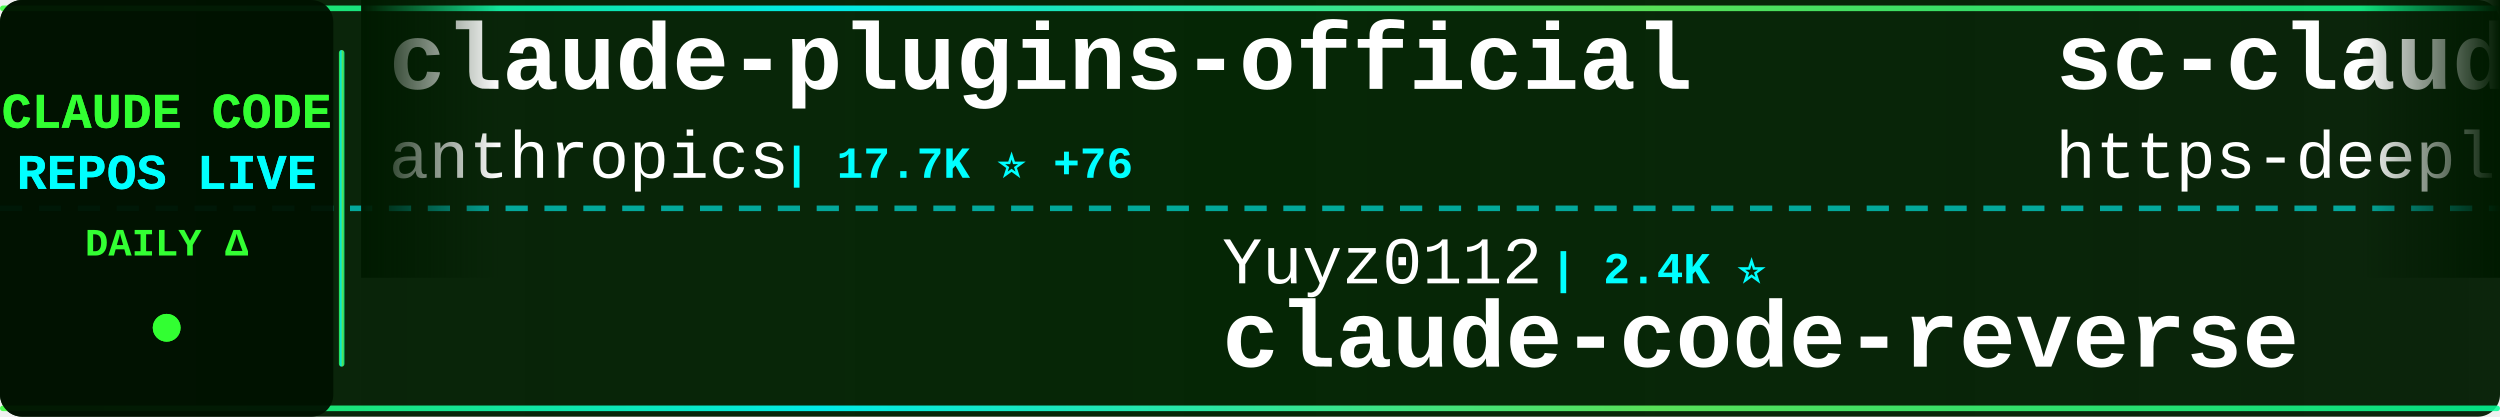
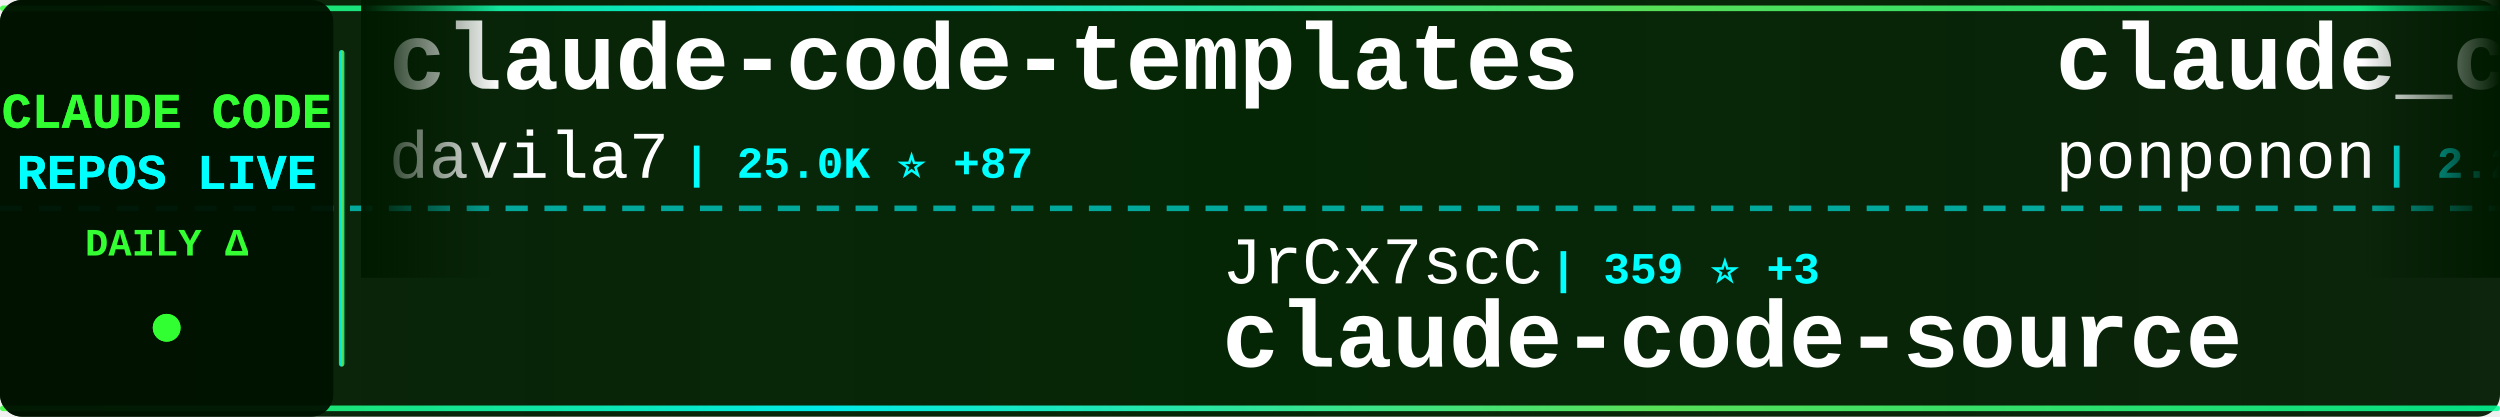
<svg xmlns="http://www.w3.org/2000/svg" width="900" height="150">
  <defs>
    <linearGradient id="tickerBg" x1="0%" y1="0%" x2="100%" y2="0%">
      <stop offset="0%" style="stop-color:#001a00;stop-opacity:0.95" />
      <stop offset="50%" style="stop-color:#002200;stop-opacity:0.98" />
      <stop offset="100%" style="stop-color:#001a00;stop-opacity:0.95" />
    </linearGradient>
    <linearGradient id="borderGrad" x1="0%" y1="0%" x2="100%" y2="0%">
      <stop offset="0%" style="stop-color:#33ff33;stop-opacity:0.85">
        <animate attributeName="stop-opacity" values="0.85;1;0.85" dur="2s" repeatCount="indefinite" />
      </stop>
      <stop offset="33%" style="stop-color:#00ffff;stop-opacity:0.9">
        <animate attributeName="stop-opacity" values="0.9;1;0.9" dur="2.2s" repeatCount="indefinite" />
      </stop>
      <stop offset="66%" style="stop-color:#66ff66;stop-opacity:0.85">
        <animate attributeName="stop-opacity" values="0.85;1;0.85" dur="1.8s" repeatCount="indefinite" />
      </stop>
      <stop offset="100%" style="stop-color:#00ff99;stop-opacity:0.85">
        <animate attributeName="stop-opacity" values="0.85;1;0.85" dur="2s" repeatCount="indefinite" />
      </stop>
    </linearGradient>
    <filter id="textGlow">
      <feGaussianBlur stdDeviation="0.1" result="coloredBlur" />
      <feMerge>
        <feMergeNode in="coloredBlur" />
        <feMergeNode in="SourceGraphic" />
      </feMerge>
    </filter>
    <filter id="metricGlow">
      <feGaussianBlur stdDeviation="0.2" result="coloredBlur" />
      <feMerge>
        <feMergeNode in="coloredBlur" />
        <feMergeNode in="SourceGraphic" />
      </feMerge>
    </filter>
    <linearGradient id="leftFade" x1="0%" y1="0%" x2="100%" y2="0%">
      <stop offset="0%" style="stop-color:#001a00;stop-opacity:1" />
      <stop offset="100%" style="stop-color:#001a00;stop-opacity:0" />
    </linearGradient>
    <linearGradient id="rightFade" x1="0%" y1="0%" x2="100%" y2="0%">
      <stop offset="0%" style="stop-color:#001a00;stop-opacity:0" />
      <stop offset="100%" style="stop-color:#001a00;stop-opacity:1" />
    </linearGradient>
  </defs>
  <rect width="900" height="150" fill="url(#tickerBg)" rx="8" />
  <rect x="0" y="2" width="900" height="2" fill="url(#borderGrad)" rx="1" />
  <rect x="0" y="146" width="900" height="2" fill="url(#borderGrad)" rx="1" />
  <line x1="0" y1="75" x2="900" y2="75" stroke="#00ffff" stroke-width="2" stroke-dasharray="8 6" opacity="0.6" />
  <rect x="0" y="0" width="120" height="150" fill="#001100" opacity="0.95" rx="8" />
  <text x="60" y="46" font-family="'Courier New', monospace" font-size="18" font-weight="bold" fill="#33ff33" text-anchor="middle" filter="url(#textGlow)">
    CLAUDE CODE
  </text>
  <text x="60" y="68" font-family="'Courier New', monospace" font-size="18" font-weight="bold" fill="#00ffff" text-anchor="middle" filter="url(#textGlow)">
    REPOS LIVE
  </text>
  <text x="60" y="92" font-family="'Courier New', monospace" font-size="14" font-weight="bold" fill="#33ff33" text-anchor="middle">
    DAILY Δ
  </text>
  <circle cx="60" cy="118" r="5" fill="#33ff33" filter="url(#metricGlow)">
    <animate attributeName="r" values="4;6;4" dur="1.5s" repeatCount="indefinite" />
    <animate attributeName="opacity" values="0.6;1;0.6" dur="1.5s" repeatCount="indefinite" />
  </circle>
  <rect x="122" y="18" width="2" height="114" fill="url(#borderGrad)" rx="1" />
  <clipPath id="tickerClip">
    <rect x="130" y="0" width="770" height="150" />
  </clipPath>
  <g clip-path="url(#tickerClip)">
    <g id="tickerItems">
      <animateTransform attributeName="transform" attributeType="XML" type="translate" from="0 0" to="-3000 0" dur="54s" repeatCount="indefinite" />
      <g transform="translate(0, 0)">
-         <text x="140" y="32" font-family="'Courier New', monospace" font-size="34" font-weight="bold" fill="#ffffff">claude-plugins-official</text>
-         <text x="140" y="64" font-family="'Courier New', monospace" font-size="24" font-weight="normal" fill="#ffffff" opacity="1.0">anthropics</text>
-         <text x="282" y="64" font-family="'Courier New', monospace" font-size="16" font-weight="bold" fill="#00ffff"> | 17.7K ⭐ +76</text>
+         <text x="140" y="32" font-family="'Courier New', monospace" font-size="34" font-weight="bold" fill="#ffffff">claude-code-templates</text>
+         <text x="140" y="64" font-family="'Courier New', monospace" font-size="24" font-weight="normal" fill="#ffffff" opacity="1.0">davila7</text>
+         <text x="246" y="64" font-family="'Courier New', monospace" font-size="16" font-weight="bold" fill="#00ffff"> | 25.0K ⭐ +87</text>
      </g>
      <g transform="translate(300, 0)">
-         <text x="140" y="102" font-family="'Courier New', monospace" font-size="24" font-weight="normal" fill="#ffffff" opacity="1.0">Yuyz0112</text>
-         <text x="258" y="102" font-family="'Courier New', monospace" font-size="16" font-weight="bold" fill="#00ffff"> | 2.4K ⭐</text>
-         <text x="140" y="132" font-family="'Courier New', monospace" font-size="34" font-weight="bold" fill="#ffffff">claude-code-reverse</text>
+         <text x="140" y="102" font-family="'Courier New', monospace" font-size="24" font-weight="normal" fill="#ffffff" opacity="1.0">JrCx7scC</text>
+         <text x="258" y="102" font-family="'Courier New', monospace" font-size="16" font-weight="bold" fill="#00ffff"> | 359 ⭐ +3</text>
+         <text x="140" y="132" font-family="'Courier New', monospace" font-size="34" font-weight="bold" fill="#ffffff">claude-code-source</text>
      </g>
      <g transform="translate(600, 0)">
-         <text x="140" y="32" font-family="'Courier New', monospace" font-size="34" font-weight="bold" fill="#ffffff">sc-claude-code-files</text>
-         <text x="140" y="64" font-family="'Courier New', monospace" font-size="24" font-weight="normal" fill="#ffffff" opacity="1.0">https-deeplearning-ai</text>
-         <text x="414" y="64" font-family="'Courier New', monospace" font-size="16" font-weight="bold" fill="#00ffff"> | 494 ⭐ +2</text>
+         <text x="140" y="32" font-family="'Courier New', monospace" font-size="34" font-weight="bold" fill="#ffffff">claude_code_src</text>
+         <text x="140" y="64" font-family="'Courier New', monospace" font-size="24" font-weight="normal" fill="#ffffff" opacity="1.0">ponponon</text>
+         <text x="258" y="64" font-family="'Courier New', monospace" font-size="16" font-weight="bold" fill="#00ffff"> | 2.2K ⭐ +4</text>
      </g>
      <g transform="translate(900, 0)">
-         <text x="140" y="102" font-family="'Courier New', monospace" font-size="24" font-weight="normal" fill="#ffffff" opacity="1.0">sickn33</text>
-         <text x="246" y="102" font-family="'Courier New', monospace" font-size="16" font-weight="bold" fill="#00ffff"> | 34.8K ⭐ +188</text>
-         <text x="140" y="132" font-family="'Courier New', monospace" font-size="34" font-weight="bold" fill="#ffffff">antigravity-awesome-skil...</text>
+         <text x="140" y="102" font-family="'Courier New', monospace" font-size="24" font-weight="normal" fill="#ffffff" opacity="1.0">andrew-kramer-inno</text>
+         <text x="378" y="102" font-family="'Courier New', monospace" font-size="16" font-weight="bold" fill="#00ffff"> | 577 ⭐ +2</text>
+         <text x="140" y="132" font-family="'Courier New', monospace" font-size="34" font-weight="bold" fill="#ffffff">claude-code-source-build</text>
      </g>
      <g transform="translate(1200, 0)">
-         <text x="140" y="32" font-family="'Courier New', monospace" font-size="34" font-weight="bold" fill="#ffffff">claude_code_bridge</text>
-         <text x="140" y="64" font-family="'Courier New', monospace" font-size="24" font-weight="normal" fill="#ffffff" opacity="1.0">bfly123</text>
-         <text x="246" y="64" font-family="'Courier New', monospace" font-size="16" font-weight="bold" fill="#00ffff"> | 2.3K ⭐ +8</text>
+         <text x="140" y="32" font-family="'Courier New', monospace" font-size="34" font-weight="bold" fill="#ffffff">claude-code-hooks-master...</text>
+         <text x="140" y="64" font-family="'Courier New', monospace" font-size="24" font-weight="normal" fill="#ffffff" opacity="1.0">disler</text>
+         <text x="234" y="64" font-family="'Courier New', monospace" font-size="16" font-weight="bold" fill="#00ffff"> | 3.6K ⭐ +16</text>
      </g>
      <g transform="translate(1500, 0)">
-         <text x="140" y="102" font-family="'Courier New', monospace" font-size="24" font-weight="normal" fill="#ffffff" opacity="1.0">forrestchang</text>
-         <text x="306" y="102" font-family="'Courier New', monospace" font-size="16" font-weight="bold" fill="#00ffff"> | 79.9K ⭐ +4.4K</text>
-         <text x="140" y="132" font-family="'Courier New', monospace" font-size="34" font-weight="bold" fill="#ffffff">andrej-karpathy-skills</text>
+         <text x="140" y="102" font-family="'Courier New', monospace" font-size="24" font-weight="normal" fill="#ffffff" opacity="1.0">VoltAgent</text>
+         <text x="270" y="102" font-family="'Courier New', monospace" font-size="16" font-weight="bold" fill="#00ffff"> | 18.1K ⭐ +132</text>
+         <text x="140" y="132" font-family="'Courier New', monospace" font-size="34" font-weight="bold" fill="#ffffff">awesome-claude-code-suba...</text>
      </g>
      <g transform="translate(1800, 0)">
-         <text x="140" y="32" font-family="'Courier New', monospace" font-size="34" font-weight="bold" fill="#ffffff">claude-code-proxy</text>
-         <text x="140" y="64" font-family="'Courier New', monospace" font-size="24" font-weight="normal" fill="#ffffff" opacity="1.0">1rgs</text>
-         <text x="210" y="64" font-family="'Courier New', monospace" font-size="16" font-weight="bold" fill="#00ffff"> | 3.5K ⭐ +5</text>
+         <text x="140" y="32" font-family="'Courier New', monospace" font-size="34" font-weight="bold" fill="#ffffff">how-claude-code-works</text>
+         <text x="140" y="64" font-family="'Courier New', monospace" font-size="24" font-weight="normal" fill="#ffffff" opacity="1.0">Windy3f3f3f3f</text>
+         <text x="318" y="64" font-family="'Courier New', monospace" font-size="16" font-weight="bold" fill="#00ffff"> | 2.0K ⭐ +15</text>
      </g>
      <g transform="translate(2100, 0)">
-         <text x="140" y="102" font-family="'Courier New', monospace" font-size="24" font-weight="normal" fill="#ffffff" opacity="1.0">disler</text>
-         <text x="234" y="102" font-family="'Courier New', monospace" font-size="16" font-weight="bold" fill="#00ffff"> | 3.6K ⭐ +16</text>
-         <text x="140" y="132" font-family="'Courier New', monospace" font-size="34" font-weight="bold" fill="#ffffff">claude-code-hooks-master...</text>
+         <text x="140" y="102" font-family="'Courier New', monospace" font-size="24" font-weight="normal" fill="#ffffff" opacity="1.0">luyao618</text>
+         <text x="258" y="102" font-family="'Courier New', monospace" font-size="16" font-weight="bold" fill="#00ffff"> | 1.2K ⭐ +11</text>
+         <text x="140" y="132" font-family="'Courier New', monospace" font-size="34" font-weight="bold" fill="#ffffff">Claude-Code-Source-Study</text>
      </g>
      <g transform="translate(2400, 0)">
-         <text x="140" y="32" font-family="'Courier New', monospace" font-size="34" font-weight="bold" fill="#ffffff">claude-code-prompts</text>
-         <text x="140" y="64" font-family="'Courier New', monospace" font-size="24" font-weight="normal" fill="#ffffff" opacity="1.0">repowise-dev</text>
-         <text x="306" y="64" font-family="'Courier New', monospace" font-size="16" font-weight="bold" fill="#00ffff"> | 957 ⭐ +4</text>
+         <text x="140" y="32" font-family="'Courier New', monospace" font-size="34" font-weight="bold" fill="#ffffff">claude-code-spec-workflo...</text>
+         <text x="140" y="64" font-family="'Courier New', monospace" font-size="24" font-weight="normal" fill="#ffffff" opacity="1.0">Pimzino</text>
+         <text x="246" y="64" font-family="'Courier New', monospace" font-size="16" font-weight="bold" fill="#00ffff"> | 3.7K ⭐ +4</text>
      </g>
      <g transform="translate(2700, 0)">
-         <text x="140" y="102" font-family="'Courier New', monospace" font-size="24" font-weight="normal" fill="#ffffff" opacity="1.0">anthropics</text>
-         <text x="282" y="102" font-family="'Courier New', monospace" font-size="16" font-weight="bold" fill="#00ffff"> | 799 ⭐ +1</text>
-         <text x="140" y="132" font-family="'Courier New', monospace" font-size="34" font-weight="bold" fill="#ffffff">claude-code-base-action</text>
+         <text x="140" y="102" font-family="'Courier New', monospace" font-size="24" font-weight="normal" fill="#ffffff" opacity="1.0">guanshan</text>
+         <text x="258" y="102" font-family="'Courier New', monospace" font-size="16" font-weight="bold" fill="#00ffff"> | 56 ⭐</text>
+         <text x="140" y="132" font-family="'Courier New', monospace" font-size="34" font-weight="bold" fill="#ffffff">ClaudeCode</text>
      </g>
      <g transform="translate(3000, 0)">
-         <text x="140" y="32" font-family="'Courier New', monospace" font-size="34" font-weight="bold" fill="#ffffff">claude-plugins-official</text>
-         <text x="140" y="64" font-family="'Courier New', monospace" font-size="24" font-weight="normal" fill="#ffffff" opacity="1.0">anthropics</text>
-         <text x="282" y="64" font-family="'Courier New', monospace" font-size="16" font-weight="bold" fill="#00ffff"> | 17.7K ⭐ +76</text>
+         <text x="140" y="32" font-family="'Courier New', monospace" font-size="34" font-weight="bold" fill="#ffffff">claude-code-templates</text>
+         <text x="140" y="64" font-family="'Courier New', monospace" font-size="24" font-weight="normal" fill="#ffffff" opacity="1.0">davila7</text>
+         <text x="246" y="64" font-family="'Courier New', monospace" font-size="16" font-weight="bold" fill="#00ffff"> | 25.0K ⭐ +87</text>
      </g>
      <g transform="translate(3300, 0)">
-         <text x="140" y="102" font-family="'Courier New', monospace" font-size="24" font-weight="normal" fill="#ffffff" opacity="1.0">Yuyz0112</text>
-         <text x="258" y="102" font-family="'Courier New', monospace" font-size="16" font-weight="bold" fill="#00ffff"> | 2.4K ⭐</text>
-         <text x="140" y="132" font-family="'Courier New', monospace" font-size="34" font-weight="bold" fill="#ffffff">claude-code-reverse</text>
+         <text x="140" y="102" font-family="'Courier New', monospace" font-size="24" font-weight="normal" fill="#ffffff" opacity="1.0">JrCx7scC</text>
+         <text x="258" y="102" font-family="'Courier New', monospace" font-size="16" font-weight="bold" fill="#00ffff"> | 359 ⭐ +3</text>
+         <text x="140" y="132" font-family="'Courier New', monospace" font-size="34" font-weight="bold" fill="#ffffff">claude-code-source</text>
      </g>
      <g transform="translate(3600, 0)">
-         <text x="140" y="32" font-family="'Courier New', monospace" font-size="34" font-weight="bold" fill="#ffffff">sc-claude-code-files</text>
-         <text x="140" y="64" font-family="'Courier New', monospace" font-size="24" font-weight="normal" fill="#ffffff" opacity="1.0">https-deeplearning-ai</text>
-         <text x="414" y="64" font-family="'Courier New', monospace" font-size="16" font-weight="bold" fill="#00ffff"> | 494 ⭐ +2</text>
+         <text x="140" y="32" font-family="'Courier New', monospace" font-size="34" font-weight="bold" fill="#ffffff">claude_code_src</text>
+         <text x="140" y="64" font-family="'Courier New', monospace" font-size="24" font-weight="normal" fill="#ffffff" opacity="1.0">ponponon</text>
+         <text x="258" y="64" font-family="'Courier New', monospace" font-size="16" font-weight="bold" fill="#00ffff"> | 2.2K ⭐ +4</text>
      </g>
      <g transform="translate(3900, 0)">
-         <text x="140" y="102" font-family="'Courier New', monospace" font-size="24" font-weight="normal" fill="#ffffff" opacity="1.0">sickn33</text>
-         <text x="246" y="102" font-family="'Courier New', monospace" font-size="16" font-weight="bold" fill="#00ffff"> | 34.8K ⭐ +188</text>
-         <text x="140" y="132" font-family="'Courier New', monospace" font-size="34" font-weight="bold" fill="#ffffff">antigravity-awesome-skil...</text>
+         <text x="140" y="102" font-family="'Courier New', monospace" font-size="24" font-weight="normal" fill="#ffffff" opacity="1.0">andrew-kramer-inno</text>
+         <text x="378" y="102" font-family="'Courier New', monospace" font-size="16" font-weight="bold" fill="#00ffff"> | 577 ⭐ +2</text>
+         <text x="140" y="132" font-family="'Courier New', monospace" font-size="34" font-weight="bold" fill="#ffffff">claude-code-source-build</text>
      </g>
    </g>
  </g>
  <rect x="130" y="0" width="50" height="100" fill="url(#leftFade)" />
  <rect x="850" y="0" width="50" height="100" fill="url(#rightFade)" />
</svg>
